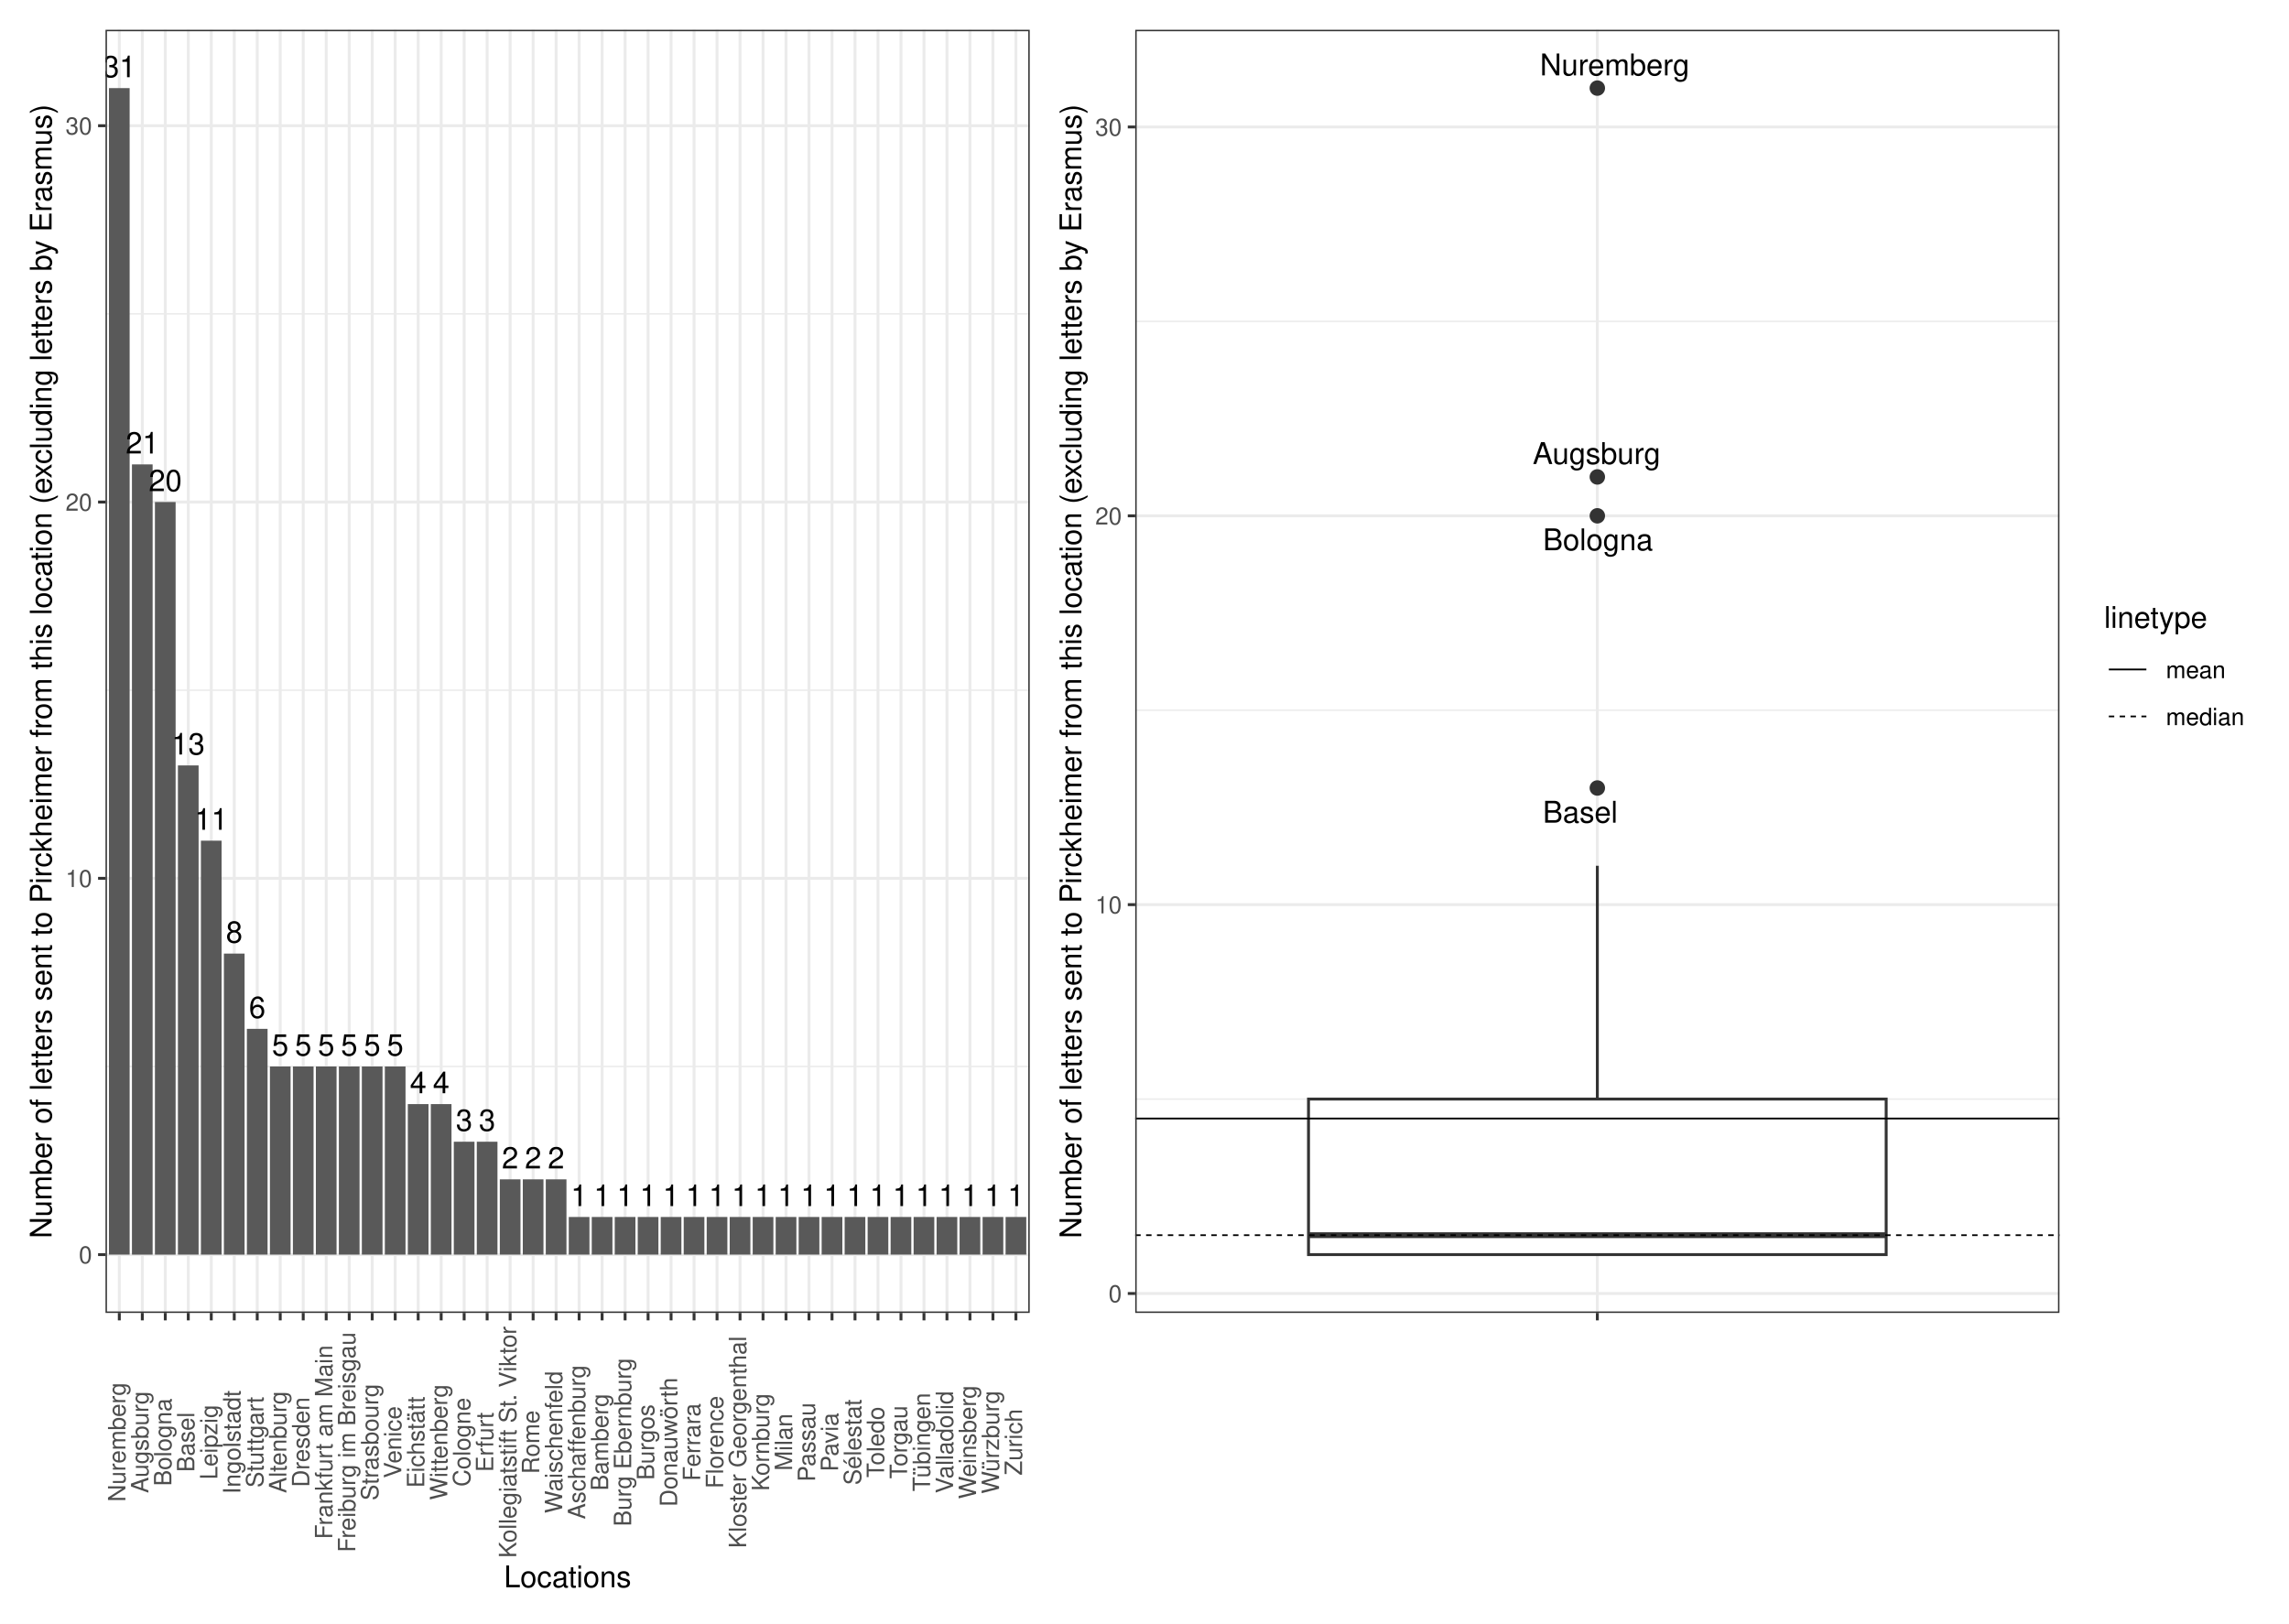
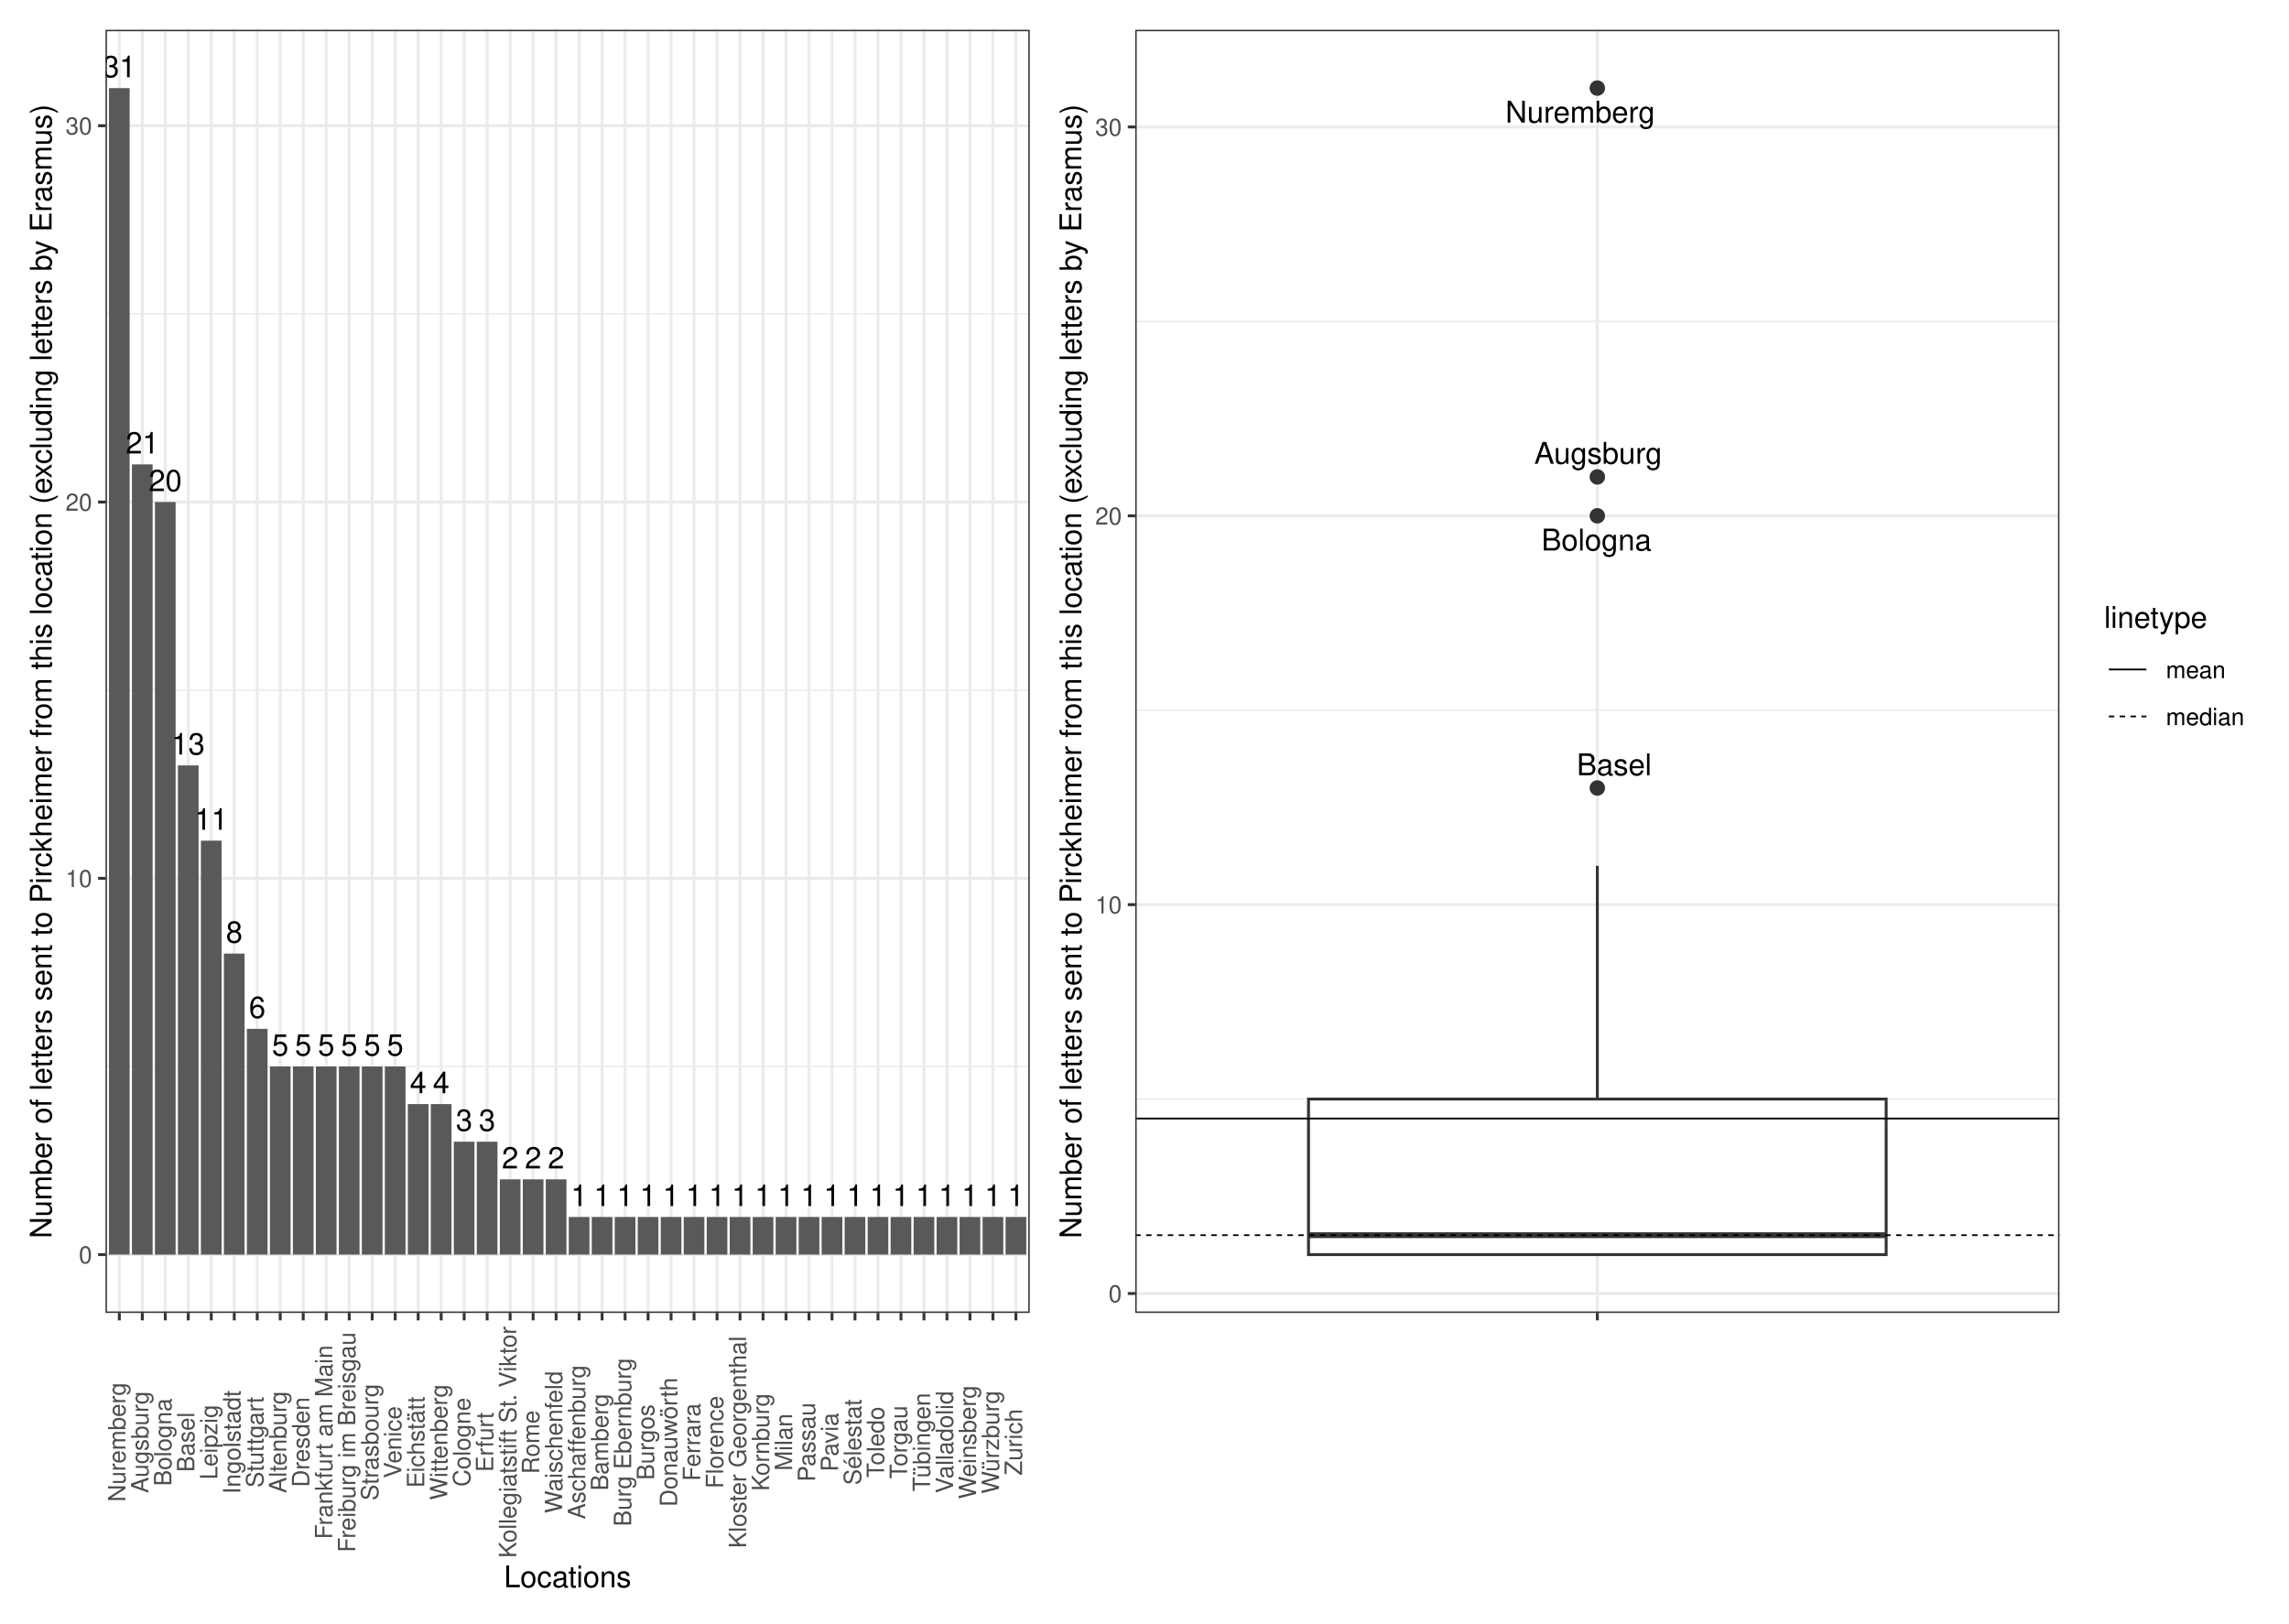
<svg xmlns="http://www.w3.org/2000/svg" width="842.40pt" height="597.60pt" viewBox="0 0 842.40 597.60">
  <g class="svglite">
    <defs>
      <style type="text/css">
    .svglite line, .svglite polyline, .svglite polygon, .svglite path, .svglite rect, .svglite circle {
      fill: none;
      stroke: #000000;
      stroke-linecap: round;
      stroke-linejoin: round;
      stroke-miterlimit: 10.00;
    }
    .svglite text {
      white-space: pre;
    }
    .svglite g.glyphgroup path {
      fill: inherit;
      stroke: none;
    }
  </style>
    </defs>
    <rect width="100%" height="100%" style="stroke: none; fill: #FFFFFF;" />
    <defs>
      <clipPath id="cpMC4wMHw4NDIuNDB8MC4wMHw1OTcuNjA=">
        <rect x="0.00" y="0.00" width="842.40" height="597.60" />
      </clipPath>
    </defs>
    <g clip-path="url(#cpMC4wMHw4NDIuNDB8MC4wMHw1OTcuNjA=)">
      <rect x="0" y="-0" width="842.40" height="597.60" style="stroke-width: 1.07; stroke: #FFFFFF; fill: #FFFFFF;" />
    </g>
    <defs>
      <clipPath id="cpMzguODN8NzU3LjkyfDEwLjk2fDQ4My4yNw==">
        <rect x="38.83" y="10.96" width="719.09" height="472.31" />
      </clipPath>
    </defs>
    <g clip-path="url(#cpMzguODN8NzU3LjkyfDEwLjk2fDQ4My4yNw==)">
</g>
    <g clip-path="url(#cpMC4wMHw4NDIuNDB8MC4wMHw1OTcuNjA=)">
</g>
    <defs>
      <clipPath id="cpNS40OHwzODQuNDR8NS40OHw1OTIuMTI=">
        <rect x="5.48" y="5.48" width="378.96" height="586.64" />
      </clipPath>
    </defs>
    <g clip-path="url(#cpNS40OHwzODQuNDR8NS40OHw1OTIuMTI=)">
      <rect x="5.48" y="5.48" width="378.96" height="586.64" style="stroke-width: 1.07; stroke: #FFFFFF; fill: #FFFFFF;" />
    </g>
    <g clip-path="url(#cpMC4wMHw4NDIuNDB8MC4wMHw1OTcuNjA=)">
</g>
    <defs>
      <clipPath id="cpMzg0LjQ0fDgzNi45Mnw1LjQ4fDU5Mi4xMg==">
        <rect x="384.44" y="5.48" width="452.48" height="586.64" />
      </clipPath>
    </defs>
    <g clip-path="url(#cpMzg0LjQ0fDgzNi45Mnw1LjQ4fDU5Mi4xMg==)">
      <rect x="384.44" y="5.48" width="452.48" height="586.64" style="stroke-width: 1.07; stroke: #FFFFFF; fill: #FFFFFF;" />
    </g>
    <g clip-path="url(#cpMC4wMHw4NDIuNDB8MC4wMHw1OTcuNjA=)">
</g>
    <defs>
      <clipPath id="cpMzguODN8Mzc4Ljk2fDEwLjk2fDQ4My4yNw==">
        <rect x="38.83" y="10.96" width="340.13" height="472.31" />
      </clipPath>
    </defs>
    <g clip-path="url(#cpMzguODN8Mzc4Ljk2fDEwLjk2fDQ4My4yNw==)">
      <rect x="38.83" y="10.96" width="340.13" height="472.31" style="stroke-width: 1.07; stroke: none; fill: #FFFFFF;" />
      <polyline points="38.83,392.55 378.96,392.55 " style="stroke-width: 0.53; stroke: #EBEBEB; stroke-linecap: butt;" />
      <polyline points="38.83,254.04 378.96,254.04 " style="stroke-width: 0.53; stroke: #EBEBEB; stroke-linecap: butt;" />
      <polyline points="38.83,115.53 378.96,115.53 " style="stroke-width: 0.53; stroke: #EBEBEB; stroke-linecap: butt;" />
      <polyline points="38.83,461.80 378.96,461.80 " style="stroke-width: 1.07; stroke: #EBEBEB; stroke-linecap: butt;" />
      <polyline points="38.83,323.29 378.96,323.29 " style="stroke-width: 1.07; stroke: #EBEBEB; stroke-linecap: butt;" />
      <polyline points="38.83,184.79 378.96,184.79 " style="stroke-width: 1.07; stroke: #EBEBEB; stroke-linecap: butt;" />
      <polyline points="38.83,46.28 378.96,46.28 " style="stroke-width: 1.07; stroke: #EBEBEB; stroke-linecap: butt;" />
      <polyline points="43.91,483.27 43.91,10.96 " style="stroke-width: 1.07; stroke: #EBEBEB; stroke-linecap: butt;" />
      <polyline points="52.37,483.27 52.37,10.96 " style="stroke-width: 1.07; stroke: #EBEBEB; stroke-linecap: butt;" />
      <polyline points="60.83,483.27 60.83,10.96 " style="stroke-width: 1.07; stroke: #EBEBEB; stroke-linecap: butt;" />
      <polyline points="69.29,483.27 69.29,10.96 " style="stroke-width: 1.07; stroke: #EBEBEB; stroke-linecap: butt;" />
      <polyline points="77.75,483.27 77.75,10.96 " style="stroke-width: 1.07; stroke: #EBEBEB; stroke-linecap: butt;" />
      <polyline points="86.21,483.27 86.21,10.96 " style="stroke-width: 1.07; stroke: #EBEBEB; stroke-linecap: butt;" />
      <polyline points="94.67,483.27 94.67,10.96 " style="stroke-width: 1.07; stroke: #EBEBEB; stroke-linecap: butt;" />
      <polyline points="103.13,483.27 103.13,10.96 " style="stroke-width: 1.07; stroke: #EBEBEB; stroke-linecap: butt;" />
      <polyline points="111.59,483.27 111.59,10.96 " style="stroke-width: 1.07; stroke: #EBEBEB; stroke-linecap: butt;" />
      <polyline points="120.05,483.27 120.05,10.96 " style="stroke-width: 1.07; stroke: #EBEBEB; stroke-linecap: butt;" />
      <polyline points="128.52,483.27 128.52,10.96 " style="stroke-width: 1.07; stroke: #EBEBEB; stroke-linecap: butt;" />
      <polyline points="136.98,483.27 136.98,10.96 " style="stroke-width: 1.07; stroke: #EBEBEB; stroke-linecap: butt;" />
      <polyline points="145.44,483.27 145.44,10.96 " style="stroke-width: 1.07; stroke: #EBEBEB; stroke-linecap: butt;" />
      <polyline points="153.90,483.27 153.90,10.96 " style="stroke-width: 1.07; stroke: #EBEBEB; stroke-linecap: butt;" />
      <polyline points="162.36,483.27 162.36,10.96 " style="stroke-width: 1.07; stroke: #EBEBEB; stroke-linecap: butt;" />
      <polyline points="170.82,483.27 170.82,10.96 " style="stroke-width: 1.07; stroke: #EBEBEB; stroke-linecap: butt;" />
      <polyline points="179.28,483.27 179.28,10.96 " style="stroke-width: 1.07; stroke: #EBEBEB; stroke-linecap: butt;" />
      <polyline points="187.74,483.27 187.74,10.96 " style="stroke-width: 1.07; stroke: #EBEBEB; stroke-linecap: butt;" />
      <polyline points="196.20,483.27 196.20,10.96 " style="stroke-width: 1.07; stroke: #EBEBEB; stroke-linecap: butt;" />
      <polyline points="204.66,483.27 204.66,10.96 " style="stroke-width: 1.07; stroke: #EBEBEB; stroke-linecap: butt;" />
      <polyline points="213.13,483.27 213.13,10.96 " style="stroke-width: 1.07; stroke: #EBEBEB; stroke-linecap: butt;" />
      <polyline points="221.59,483.27 221.59,10.96 " style="stroke-width: 1.07; stroke: #EBEBEB; stroke-linecap: butt;" />
      <polyline points="230.05,483.27 230.05,10.96 " style="stroke-width: 1.07; stroke: #EBEBEB; stroke-linecap: butt;" />
      <polyline points="238.51,483.27 238.51,10.96 " style="stroke-width: 1.07; stroke: #EBEBEB; stroke-linecap: butt;" />
      <polyline points="246.97,483.27 246.97,10.96 " style="stroke-width: 1.07; stroke: #EBEBEB; stroke-linecap: butt;" />
      <polyline points="255.43,483.27 255.43,10.96 " style="stroke-width: 1.07; stroke: #EBEBEB; stroke-linecap: butt;" />
      <polyline points="263.89,483.27 263.89,10.96 " style="stroke-width: 1.07; stroke: #EBEBEB; stroke-linecap: butt;" />
      <polyline points="272.35,483.27 272.35,10.96 " style="stroke-width: 1.07; stroke: #EBEBEB; stroke-linecap: butt;" />
      <polyline points="280.81,483.27 280.81,10.96 " style="stroke-width: 1.07; stroke: #EBEBEB; stroke-linecap: butt;" />
      <polyline points="289.27,483.27 289.27,10.96 " style="stroke-width: 1.07; stroke: #EBEBEB; stroke-linecap: butt;" />
      <polyline points="297.73,483.27 297.73,10.96 " style="stroke-width: 1.07; stroke: #EBEBEB; stroke-linecap: butt;" />
      <polyline points="306.20,483.27 306.20,10.96 " style="stroke-width: 1.07; stroke: #EBEBEB; stroke-linecap: butt;" />
      <polyline points="314.66,483.27 314.66,10.96 " style="stroke-width: 1.07; stroke: #EBEBEB; stroke-linecap: butt;" />
      <polyline points="323.12,483.27 323.12,10.96 " style="stroke-width: 1.07; stroke: #EBEBEB; stroke-linecap: butt;" />
      <polyline points="331.58,483.27 331.58,10.96 " style="stroke-width: 1.07; stroke: #EBEBEB; stroke-linecap: butt;" />
      <polyline points="340.04,483.27 340.04,10.96 " style="stroke-width: 1.07; stroke: #EBEBEB; stroke-linecap: butt;" />
      <polyline points="348.50,483.27 348.50,10.96 " style="stroke-width: 1.07; stroke: #EBEBEB; stroke-linecap: butt;" />
      <polyline points="356.96,483.27 356.96,10.96 " style="stroke-width: 1.07; stroke: #EBEBEB; stroke-linecap: butt;" />
      <polyline points="365.42,483.27 365.42,10.96 " style="stroke-width: 1.07; stroke: #EBEBEB; stroke-linecap: butt;" />
      <polyline points="373.88,483.27 373.88,10.96 " style="stroke-width: 1.07; stroke: #EBEBEB; stroke-linecap: butt;" />
      <rect x="40.10" y="32.43" width="7.61" height="429.37" style="stroke-width: 1.07; stroke: none; stroke-linecap: butt; stroke-linejoin: miter; fill: #595959;" />
      <rect x="48.56" y="170.94" width="7.61" height="290.87" style="stroke-width: 1.07; stroke: none; stroke-linecap: butt; stroke-linejoin: miter; fill: #595959;" />
      <rect x="57.02" y="184.79" width="7.61" height="277.02" style="stroke-width: 1.07; stroke: none; stroke-linecap: butt; stroke-linejoin: miter; fill: #595959;" />
      <rect x="65.48" y="281.74" width="7.61" height="180.06" style="stroke-width: 1.07; stroke: none; stroke-linecap: butt; stroke-linejoin: miter; fill: #595959;" />
      <rect x="73.94" y="309.44" width="7.61" height="152.36" style="stroke-width: 1.07; stroke: none; stroke-linecap: butt; stroke-linejoin: miter; fill: #595959;" />
      <rect x="82.40" y="351.00" width="7.61" height="110.81" style="stroke-width: 1.07; stroke: none; stroke-linecap: butt; stroke-linejoin: miter; fill: #595959;" />
      <rect x="90.86" y="378.70" width="7.61" height="83.10" style="stroke-width: 1.07; stroke: none; stroke-linecap: butt; stroke-linejoin: miter; fill: #595959;" />
      <rect x="124.71" y="392.55" width="7.61" height="69.25" style="stroke-width: 1.07; stroke: none; stroke-linecap: butt; stroke-linejoin: miter; fill: #595959;" />
      <rect x="141.63" y="392.55" width="7.61" height="69.25" style="stroke-width: 1.07; stroke: none; stroke-linecap: butt; stroke-linejoin: miter; fill: #595959;" />
      <rect x="116.25" y="392.55" width="7.61" height="69.25" style="stroke-width: 1.07; stroke: none; stroke-linecap: butt; stroke-linejoin: miter; fill: #595959;" />
      <rect x="99.33" y="392.55" width="7.61" height="69.25" style="stroke-width: 1.07; stroke: none; stroke-linecap: butt; stroke-linejoin: miter; fill: #595959;" />
      <rect x="133.17" y="392.55" width="7.61" height="69.25" style="stroke-width: 1.07; stroke: none; stroke-linecap: butt; stroke-linejoin: miter; fill: #595959;" />
      <rect x="107.79" y="392.55" width="7.61" height="69.25" style="stroke-width: 1.07; stroke: none; stroke-linecap: butt; stroke-linejoin: miter; fill: #595959;" />
      <rect x="150.09" y="406.40" width="7.61" height="55.40" style="stroke-width: 1.07; stroke: none; stroke-linecap: butt; stroke-linejoin: miter; fill: #595959;" />
      <rect x="158.55" y="406.40" width="7.61" height="55.40" style="stroke-width: 1.07; stroke: none; stroke-linecap: butt; stroke-linejoin: miter; fill: #595959;" />
      <rect x="175.47" y="420.25" width="7.61" height="41.55" style="stroke-width: 1.07; stroke: none; stroke-linecap: butt; stroke-linejoin: miter; fill: #595959;" />
      <rect x="167.01" y="420.25" width="7.61" height="41.55" style="stroke-width: 1.07; stroke: none; stroke-linecap: butt; stroke-linejoin: miter; fill: #595959;" />
      <rect x="183.94" y="434.10" width="7.61" height="27.70" style="stroke-width: 1.07; stroke: none; stroke-linecap: butt; stroke-linejoin: miter; fill: #595959;" />
      <rect x="192.40" y="434.10" width="7.61" height="27.70" style="stroke-width: 1.07; stroke: none; stroke-linecap: butt; stroke-linejoin: miter; fill: #595959;" />
      <rect x="200.86" y="434.10" width="7.61" height="27.70" style="stroke-width: 1.07; stroke: none; stroke-linecap: butt; stroke-linejoin: miter; fill: #595959;" />
      <rect x="285.47" y="447.95" width="7.61" height="13.85" style="stroke-width: 1.07; stroke: none; stroke-linecap: butt; stroke-linejoin: miter; fill: #595959;" />
      <rect x="293.93" y="447.95" width="7.61" height="13.85" style="stroke-width: 1.07; stroke: none; stroke-linecap: butt; stroke-linejoin: miter; fill: #595959;" />
      <rect x="370.08" y="447.95" width="7.61" height="13.85" style="stroke-width: 1.07; stroke: none; stroke-linecap: butt; stroke-linejoin: miter; fill: #595959;" />
      <rect x="226.24" y="447.95" width="7.61" height="13.85" style="stroke-width: 1.07; stroke: none; stroke-linecap: butt; stroke-linejoin: miter; fill: #595959;" />
      <rect x="319.31" y="447.95" width="7.61" height="13.85" style="stroke-width: 1.07; stroke: none; stroke-linecap: butt; stroke-linejoin: miter; fill: #595959;" />
      <rect x="361.62" y="447.95" width="7.61" height="13.85" style="stroke-width: 1.07; stroke: none; stroke-linecap: butt; stroke-linejoin: miter; fill: #595959;" />
      <rect x="302.39" y="447.95" width="7.61" height="13.85" style="stroke-width: 1.07; stroke: none; stroke-linecap: butt; stroke-linejoin: miter; fill: #595959;" />
      <rect x="217.78" y="447.95" width="7.61" height="13.85" style="stroke-width: 1.07; stroke: none; stroke-linecap: butt; stroke-linejoin: miter; fill: #595959;" />
      <rect x="277.01" y="447.95" width="7.61" height="13.85" style="stroke-width: 1.07; stroke: none; stroke-linecap: butt; stroke-linejoin: miter; fill: #595959;" />
      <rect x="353.15" y="447.95" width="7.61" height="13.85" style="stroke-width: 1.07; stroke: none; stroke-linecap: butt; stroke-linejoin: miter; fill: #595959;" />
      <rect x="209.32" y="447.95" width="7.61" height="13.85" style="stroke-width: 1.07; stroke: none; stroke-linecap: butt; stroke-linejoin: miter; fill: #595959;" />
      <rect x="260.08" y="447.95" width="7.61" height="13.85" style="stroke-width: 1.07; stroke: none; stroke-linecap: butt; stroke-linejoin: miter; fill: #595959;" />
      <rect x="336.23" y="447.95" width="7.61" height="13.85" style="stroke-width: 1.07; stroke: none; stroke-linecap: butt; stroke-linejoin: miter; fill: #595959;" />
      <rect x="327.77" y="447.95" width="7.61" height="13.85" style="stroke-width: 1.07; stroke: none; stroke-linecap: butt; stroke-linejoin: miter; fill: #595959;" />
      <rect x="268.54" y="447.95" width="7.61" height="13.85" style="stroke-width: 1.07; stroke: none; stroke-linecap: butt; stroke-linejoin: miter; fill: #595959;" />
      <rect x="251.62" y="447.95" width="7.61" height="13.85" style="stroke-width: 1.07; stroke: none; stroke-linecap: butt; stroke-linejoin: miter; fill: #595959;" />
      <rect x="310.85" y="447.95" width="7.61" height="13.85" style="stroke-width: 1.07; stroke: none; stroke-linecap: butt; stroke-linejoin: miter; fill: #595959;" />
      <rect x="234.70" y="447.95" width="7.61" height="13.85" style="stroke-width: 1.07; stroke: none; stroke-linecap: butt; stroke-linejoin: miter; fill: #595959;" />
      <rect x="243.16" y="447.95" width="7.61" height="13.85" style="stroke-width: 1.07; stroke: none; stroke-linecap: butt; stroke-linejoin: miter; fill: #595959;" />
      <rect x="344.69" y="447.95" width="7.61" height="13.85" style="stroke-width: 1.07; stroke: none; stroke-linecap: butt; stroke-linejoin: miter; fill: #595959;" />
      <text x="43.91" y="28.42" text-anchor="middle" style="font-size: 11.00px; font-family: &quot;Nimbus Sans&quot;;" textLength="12.22px" lengthAdjust="spacingAndGlyphs">31</text>
      <text x="52.37" y="166.92" text-anchor="middle" style="font-size: 11.00px; font-family: &quot;Nimbus Sans&quot;;" textLength="12.22px" lengthAdjust="spacingAndGlyphs">21</text>
      <text x="60.83" y="180.78" text-anchor="middle" style="font-size: 11.00px; font-family: &quot;Nimbus Sans&quot;;" textLength="12.22px" lengthAdjust="spacingAndGlyphs">20</text>
      <text x="69.29" y="277.73" text-anchor="middle" style="font-size: 11.00px; font-family: &quot;Nimbus Sans&quot;;" textLength="12.22px" lengthAdjust="spacingAndGlyphs">13</text>
      <text x="77.75" y="305.43" text-anchor="middle" style="font-size: 11.00px; font-family: &quot;Nimbus Sans&quot;;" textLength="12.22px" lengthAdjust="spacingAndGlyphs">11</text>
      <text x="86.21" y="346.98" text-anchor="middle" style="font-size: 11.00px; font-family: &quot;Nimbus Sans&quot;;" textLength="6.11px" lengthAdjust="spacingAndGlyphs">8</text>
      <text x="94.67" y="374.69" text-anchor="middle" style="font-size: 11.00px; font-family: &quot;Nimbus Sans&quot;;" textLength="6.11px" lengthAdjust="spacingAndGlyphs">6</text>
      <text x="128.52" y="388.54" text-anchor="middle" style="font-size: 11.00px; font-family: &quot;Nimbus Sans&quot;;" textLength="6.11px" lengthAdjust="spacingAndGlyphs">5</text>
      <text x="145.44" y="388.54" text-anchor="middle" style="font-size: 11.00px; font-family: &quot;Nimbus Sans&quot;;" textLength="6.11px" lengthAdjust="spacingAndGlyphs">5</text>
      <text x="120.05" y="388.54" text-anchor="middle" style="font-size: 11.00px; font-family: &quot;Nimbus Sans&quot;;" textLength="6.11px" lengthAdjust="spacingAndGlyphs">5</text>
      <text x="103.13" y="388.54" text-anchor="middle" style="font-size: 11.00px; font-family: &quot;Nimbus Sans&quot;;" textLength="6.11px" lengthAdjust="spacingAndGlyphs">5</text>
      <text x="136.98" y="388.54" text-anchor="middle" style="font-size: 11.00px; font-family: &quot;Nimbus Sans&quot;;" textLength="6.11px" lengthAdjust="spacingAndGlyphs">5</text>
      <text x="111.59" y="388.54" text-anchor="middle" style="font-size: 11.00px; font-family: &quot;Nimbus Sans&quot;;" textLength="6.11px" lengthAdjust="spacingAndGlyphs">5</text>
      <text x="153.90" y="402.39" text-anchor="middle" style="font-size: 11.00px; font-family: &quot;Nimbus Sans&quot;;" textLength="6.11px" lengthAdjust="spacingAndGlyphs">4</text>
      <text x="162.36" y="402.39" text-anchor="middle" style="font-size: 11.00px; font-family: &quot;Nimbus Sans&quot;;" textLength="6.11px" lengthAdjust="spacingAndGlyphs">4</text>
      <text x="179.28" y="416.24" text-anchor="middle" style="font-size: 11.00px; font-family: &quot;Nimbus Sans&quot;;" textLength="6.11px" lengthAdjust="spacingAndGlyphs">3</text>
      <text x="170.82" y="416.24" text-anchor="middle" style="font-size: 11.00px; font-family: &quot;Nimbus Sans&quot;;" textLength="6.11px" lengthAdjust="spacingAndGlyphs">3</text>
      <text x="187.74" y="430.09" text-anchor="middle" style="font-size: 11.00px; font-family: &quot;Nimbus Sans&quot;;" textLength="6.11px" lengthAdjust="spacingAndGlyphs">2</text>
      <text x="196.20" y="430.09" text-anchor="middle" style="font-size: 11.00px; font-family: &quot;Nimbus Sans&quot;;" textLength="6.11px" lengthAdjust="spacingAndGlyphs">2</text>
      <text x="204.66" y="430.09" text-anchor="middle" style="font-size: 11.00px; font-family: &quot;Nimbus Sans&quot;;" textLength="6.11px" lengthAdjust="spacingAndGlyphs">2</text>
      <text x="289.27" y="443.94" text-anchor="middle" style="font-size: 11.00px; font-family: &quot;Nimbus Sans&quot;;" textLength="6.11px" lengthAdjust="spacingAndGlyphs">1</text>
      <text x="297.73" y="443.94" text-anchor="middle" style="font-size: 11.00px; font-family: &quot;Nimbus Sans&quot;;" textLength="6.11px" lengthAdjust="spacingAndGlyphs">1</text>
      <text x="373.88" y="443.94" text-anchor="middle" style="font-size: 11.00px; font-family: &quot;Nimbus Sans&quot;;" textLength="6.11px" lengthAdjust="spacingAndGlyphs">1</text>
      <text x="230.05" y="443.94" text-anchor="middle" style="font-size: 11.00px; font-family: &quot;Nimbus Sans&quot;;" textLength="6.11px" lengthAdjust="spacingAndGlyphs">1</text>
      <text x="323.12" y="443.94" text-anchor="middle" style="font-size: 11.00px; font-family: &quot;Nimbus Sans&quot;;" textLength="6.11px" lengthAdjust="spacingAndGlyphs">1</text>
      <text x="365.42" y="443.94" text-anchor="middle" style="font-size: 11.00px; font-family: &quot;Nimbus Sans&quot;;" textLength="6.11px" lengthAdjust="spacingAndGlyphs">1</text>
      <text x="306.20" y="443.94" text-anchor="middle" style="font-size: 11.00px; font-family: &quot;Nimbus Sans&quot;;" textLength="6.11px" lengthAdjust="spacingAndGlyphs">1</text>
      <text x="221.59" y="443.94" text-anchor="middle" style="font-size: 11.00px; font-family: &quot;Nimbus Sans&quot;;" textLength="6.11px" lengthAdjust="spacingAndGlyphs">1</text>
      <text x="280.81" y="443.94" text-anchor="middle" style="font-size: 11.00px; font-family: &quot;Nimbus Sans&quot;;" textLength="6.11px" lengthAdjust="spacingAndGlyphs">1</text>
      <text x="356.96" y="443.94" text-anchor="middle" style="font-size: 11.00px; font-family: &quot;Nimbus Sans&quot;;" textLength="6.11px" lengthAdjust="spacingAndGlyphs">1</text>
      <text x="213.13" y="443.94" text-anchor="middle" style="font-size: 11.00px; font-family: &quot;Nimbus Sans&quot;;" textLength="6.11px" lengthAdjust="spacingAndGlyphs">1</text>
      <text x="263.89" y="443.94" text-anchor="middle" style="font-size: 11.00px; font-family: &quot;Nimbus Sans&quot;;" textLength="6.11px" lengthAdjust="spacingAndGlyphs">1</text>
      <text x="340.04" y="443.94" text-anchor="middle" style="font-size: 11.00px; font-family: &quot;Nimbus Sans&quot;;" textLength="6.11px" lengthAdjust="spacingAndGlyphs">1</text>
      <text x="331.58" y="443.94" text-anchor="middle" style="font-size: 11.00px; font-family: &quot;Nimbus Sans&quot;;" textLength="6.11px" lengthAdjust="spacingAndGlyphs">1</text>
      <text x="272.35" y="443.94" text-anchor="middle" style="font-size: 11.00px; font-family: &quot;Nimbus Sans&quot;;" textLength="6.11px" lengthAdjust="spacingAndGlyphs">1</text>
      <text x="255.43" y="443.94" text-anchor="middle" style="font-size: 11.00px; font-family: &quot;Nimbus Sans&quot;;" textLength="6.11px" lengthAdjust="spacingAndGlyphs">1</text>
      <text x="314.66" y="443.94" text-anchor="middle" style="font-size: 11.00px; font-family: &quot;Nimbus Sans&quot;;" textLength="6.11px" lengthAdjust="spacingAndGlyphs">1</text>
      <text x="238.51" y="443.94" text-anchor="middle" style="font-size: 11.00px; font-family: &quot;Nimbus Sans&quot;;" textLength="6.11px" lengthAdjust="spacingAndGlyphs">1</text>
      <text x="246.97" y="443.94" text-anchor="middle" style="font-size: 11.00px; font-family: &quot;Nimbus Sans&quot;;" textLength="6.11px" lengthAdjust="spacingAndGlyphs">1</text>
      <text x="348.50" y="443.94" text-anchor="middle" style="font-size: 11.00px; font-family: &quot;Nimbus Sans&quot;;" textLength="6.11px" lengthAdjust="spacingAndGlyphs">1</text>
      <rect x="38.83" y="10.96" width="340.13" height="472.31" style="stroke-width: 1.07; stroke: #333333;" />
    </g>
    <g clip-path="url(#cpMC4wMHw4NDIuNDB8MC4wMHw1OTcuNjA=)">
      <text x="33.90" y="465.01" text-anchor="end" style="font-size: 8.80px;fill: #4D4D4D; font-family: &quot;Nimbus Sans&quot;;" textLength="4.89px" lengthAdjust="spacingAndGlyphs">0</text>
      <text x="33.90" y="326.50" text-anchor="end" style="font-size: 8.80px;fill: #4D4D4D; font-family: &quot;Nimbus Sans&quot;;" textLength="9.78px" lengthAdjust="spacingAndGlyphs">10</text>
      <text x="33.90" y="187.99" text-anchor="end" style="font-size: 8.80px;fill: #4D4D4D; font-family: &quot;Nimbus Sans&quot;;" textLength="9.78px" lengthAdjust="spacingAndGlyphs">20</text>
      <text x="33.90" y="49.49" text-anchor="end" style="font-size: 8.80px;fill: #4D4D4D; font-family: &quot;Nimbus Sans&quot;;" textLength="9.78px" lengthAdjust="spacingAndGlyphs">30</text>
      <polyline points="36.09,461.80 38.83,461.80 " style="stroke-width: 1.07; stroke: #333333; stroke-linecap: butt;" />
      <polyline points="36.09,323.29 38.83,323.29 " style="stroke-width: 1.07; stroke: #333333; stroke-linecap: butt;" />
      <polyline points="36.09,184.79 38.83,184.79 " style="stroke-width: 1.07; stroke: #333333; stroke-linecap: butt;" />
      <polyline points="36.09,46.28 38.83,46.28 " style="stroke-width: 1.07; stroke: #333333; stroke-linecap: butt;" />
      <polyline points="43.91,486.01 43.91,483.27 " style="stroke-width: 1.07; stroke: #333333; stroke-linecap: butt;" />
      <polyline points="52.37,486.01 52.37,483.27 " style="stroke-width: 1.07; stroke: #333333; stroke-linecap: butt;" />
      <polyline points="60.83,486.01 60.83,483.27 " style="stroke-width: 1.07; stroke: #333333; stroke-linecap: butt;" />
      <polyline points="69.29,486.01 69.29,483.27 " style="stroke-width: 1.07; stroke: #333333; stroke-linecap: butt;" />
      <polyline points="77.75,486.01 77.75,483.27 " style="stroke-width: 1.07; stroke: #333333; stroke-linecap: butt;" />
      <polyline points="86.21,486.01 86.21,483.27 " style="stroke-width: 1.07; stroke: #333333; stroke-linecap: butt;" />
      <polyline points="94.67,486.01 94.67,483.27 " style="stroke-width: 1.07; stroke: #333333; stroke-linecap: butt;" />
      <polyline points="103.13,486.01 103.13,483.27 " style="stroke-width: 1.07; stroke: #333333; stroke-linecap: butt;" />
      <polyline points="111.59,486.01 111.59,483.27 " style="stroke-width: 1.07; stroke: #333333; stroke-linecap: butt;" />
      <polyline points="120.05,486.01 120.05,483.27 " style="stroke-width: 1.07; stroke: #333333; stroke-linecap: butt;" />
      <polyline points="128.52,486.01 128.52,483.27 " style="stroke-width: 1.07; stroke: #333333; stroke-linecap: butt;" />
      <polyline points="136.98,486.01 136.98,483.27 " style="stroke-width: 1.07; stroke: #333333; stroke-linecap: butt;" />
      <polyline points="145.44,486.01 145.44,483.27 " style="stroke-width: 1.07; stroke: #333333; stroke-linecap: butt;" />
      <polyline points="153.90,486.01 153.90,483.27 " style="stroke-width: 1.07; stroke: #333333; stroke-linecap: butt;" />
      <polyline points="162.36,486.01 162.36,483.27 " style="stroke-width: 1.07; stroke: #333333; stroke-linecap: butt;" />
      <polyline points="170.82,486.01 170.82,483.27 " style="stroke-width: 1.07; stroke: #333333; stroke-linecap: butt;" />
      <polyline points="179.28,486.01 179.28,483.27 " style="stroke-width: 1.07; stroke: #333333; stroke-linecap: butt;" />
      <polyline points="187.74,486.01 187.74,483.27 " style="stroke-width: 1.07; stroke: #333333; stroke-linecap: butt;" />
      <polyline points="196.20,486.01 196.20,483.27 " style="stroke-width: 1.07; stroke: #333333; stroke-linecap: butt;" />
      <polyline points="204.66,486.01 204.66,483.27 " style="stroke-width: 1.07; stroke: #333333; stroke-linecap: butt;" />
      <polyline points="213.13,486.01 213.13,483.27 " style="stroke-width: 1.07; stroke: #333333; stroke-linecap: butt;" />
      <polyline points="221.59,486.01 221.59,483.27 " style="stroke-width: 1.07; stroke: #333333; stroke-linecap: butt;" />
      <polyline points="230.05,486.01 230.05,483.27 " style="stroke-width: 1.07; stroke: #333333; stroke-linecap: butt;" />
      <polyline points="238.51,486.01 238.51,483.27 " style="stroke-width: 1.07; stroke: #333333; stroke-linecap: butt;" />
      <polyline points="246.97,486.01 246.97,483.27 " style="stroke-width: 1.07; stroke: #333333; stroke-linecap: butt;" />
      <polyline points="255.43,486.01 255.43,483.27 " style="stroke-width: 1.07; stroke: #333333; stroke-linecap: butt;" />
      <polyline points="263.89,486.01 263.89,483.27 " style="stroke-width: 1.07; stroke: #333333; stroke-linecap: butt;" />
      <polyline points="272.35,486.01 272.35,483.27 " style="stroke-width: 1.07; stroke: #333333; stroke-linecap: butt;" />
      <polyline points="280.81,486.01 280.81,483.27 " style="stroke-width: 1.07; stroke: #333333; stroke-linecap: butt;" />
      <polyline points="289.27,486.01 289.27,483.27 " style="stroke-width: 1.07; stroke: #333333; stroke-linecap: butt;" />
      <polyline points="297.73,486.01 297.73,483.27 " style="stroke-width: 1.07; stroke: #333333; stroke-linecap: butt;" />
      <polyline points="306.20,486.01 306.20,483.27 " style="stroke-width: 1.07; stroke: #333333; stroke-linecap: butt;" />
      <polyline points="314.66,486.01 314.66,483.27 " style="stroke-width: 1.07; stroke: #333333; stroke-linecap: butt;" />
      <polyline points="323.12,486.01 323.12,483.27 " style="stroke-width: 1.07; stroke: #333333; stroke-linecap: butt;" />
      <polyline points="331.58,486.01 331.58,483.27 " style="stroke-width: 1.07; stroke: #333333; stroke-linecap: butt;" />
      <polyline points="340.04,486.01 340.04,483.27 " style="stroke-width: 1.07; stroke: #333333; stroke-linecap: butt;" />
      <polyline points="348.50,486.01 348.50,483.27 " style="stroke-width: 1.07; stroke: #333333; stroke-linecap: butt;" />
      <polyline points="356.96,486.01 356.96,483.27 " style="stroke-width: 1.07; stroke: #333333; stroke-linecap: butt;" />
      <polyline points="365.42,486.01 365.42,483.27 " style="stroke-width: 1.07; stroke: #333333; stroke-linecap: butt;" />
      <polyline points="373.88,486.01 373.88,483.27 " style="stroke-width: 1.07; stroke: #333333; stroke-linecap: butt;" />
      <text transform="translate(46.15,530.84) rotate(-90)" text-anchor="middle" style="font-size: 8.80px;fill: #4D4D4D; font-family: &quot;Nimbus Sans&quot;;" textLength="43.83px" lengthAdjust="spacingAndGlyphs">Nuremberg</text>
      <text transform="translate(54.61,530.84) rotate(-90)" text-anchor="middle" style="font-size: 8.80px;fill: #4D4D4D; font-family: &quot;Nimbus Sans&quot;;" textLength="37.48px" lengthAdjust="spacingAndGlyphs">Augsburg</text>
      <text transform="translate(63.07,530.84) rotate(-90)" text-anchor="middle" style="font-size: 8.80px;fill: #4D4D4D; font-family: &quot;Nimbus Sans&quot;;" textLength="32.28px" lengthAdjust="spacingAndGlyphs">Bologna</text>
      <text transform="translate(71.53,530.84) rotate(-90)" text-anchor="middle" style="font-size: 8.80px;fill: #4D4D4D; font-family: &quot;Nimbus Sans&quot;;" textLength="21.98px" lengthAdjust="spacingAndGlyphs">Basel</text>
      <text transform="translate(80.00,530.84) rotate(-90)" text-anchor="middle" style="font-size: 8.80px;fill: #4D4D4D; font-family: &quot;Nimbus Sans&quot;;" textLength="27.52px" lengthAdjust="spacingAndGlyphs">Leipzig</text>
      <text transform="translate(88.46,530.84) rotate(-90)" text-anchor="middle" style="font-size: 8.80px;fill: #4D4D4D; font-family: &quot;Nimbus Sans&quot;;" textLength="38.11px" lengthAdjust="spacingAndGlyphs">Ingolstadt</text>
      <text transform="translate(96.92,530.84) rotate(-90)" text-anchor="middle" style="font-size: 8.80px;fill: #4D4D4D; font-family: &quot;Nimbus Sans&quot;;" textLength="33.47px" lengthAdjust="spacingAndGlyphs">Stuttgart</text>
      <text transform="translate(105.38,530.84) rotate(-90)" text-anchor="middle" style="font-size: 8.80px;fill: #4D4D4D; font-family: &quot;Nimbus Sans&quot;;" textLength="37.50px" lengthAdjust="spacingAndGlyphs">Altenburg</text>
      <text transform="translate(113.84,530.84) rotate(-90)" text-anchor="middle" style="font-size: 8.80px;fill: #4D4D4D; font-family: &quot;Nimbus Sans&quot;;" textLength="33.11px" lengthAdjust="spacingAndGlyphs">Dresden</text>
      <text transform="translate(122.30,530.84) rotate(-90)" text-anchor="middle" style="font-size: 8.80px;fill: #4D4D4D; font-family: &quot;Nimbus Sans&quot;;" textLength="71.41px" lengthAdjust="spacingAndGlyphs">Frankfurt am Main</text>
      <text transform="translate(130.76,530.84) rotate(-90)" text-anchor="middle" style="font-size: 8.80px;fill: #4D4D4D; font-family: &quot;Nimbus Sans&quot;;" textLength="81.00px" lengthAdjust="spacingAndGlyphs">Freiburg im Breisgau</text>
      <text transform="translate(139.22,530.84) rotate(-90)" text-anchor="middle" style="font-size: 8.80px;fill: #4D4D4D; font-family: &quot;Nimbus Sans&quot;;" textLength="42.89px" lengthAdjust="spacingAndGlyphs">Strasbourg</text>
      <text transform="translate(147.68,530.84) rotate(-90)" text-anchor="middle" style="font-size: 8.80px;fill: #4D4D4D; font-family: &quot;Nimbus Sans&quot;;" textLength="26.50px" lengthAdjust="spacingAndGlyphs">Venice</text>
      <text transform="translate(156.14,530.84) rotate(-90)" text-anchor="middle" style="font-size: 8.80px;fill: #4D4D4D; font-family: &quot;Nimbus Sans&quot;;" textLength="33.64px" lengthAdjust="spacingAndGlyphs">Eichstätt</text>
      <text transform="translate(164.61,530.84) rotate(-90)" text-anchor="middle" style="font-size: 8.80px;fill: #4D4D4D; font-family: &quot;Nimbus Sans&quot;;" textLength="42.55px" lengthAdjust="spacingAndGlyphs">Wittenberg</text>
      <text transform="translate(173.07,530.84) rotate(-90)" text-anchor="middle" style="font-size: 8.80px;fill: #4D4D4D; font-family: &quot;Nimbus Sans&quot;;" textLength="32.73px" lengthAdjust="spacingAndGlyphs">Cologne</text>
      <text transform="translate(181.53,530.84) rotate(-90)" text-anchor="middle" style="font-size: 8.80px;fill: #4D4D4D; font-family: &quot;Nimbus Sans&quot;;" textLength="21.95px" lengthAdjust="spacingAndGlyphs">Erfurt</text>
      <text transform="translate(189.99,530.84) rotate(-90)" text-anchor="middle" style="font-size: 8.80px;fill: #4D4D4D; font-family: &quot;Nimbus Sans&quot;;" textLength="85.28px" lengthAdjust="spacingAndGlyphs">Kollegiatstift St. Viktor</text>
      <text transform="translate(198.45,530.84) rotate(-90)" text-anchor="middle" style="font-size: 8.80px;fill: #4D4D4D; font-family: &quot;Nimbus Sans&quot;;" textLength="23.38px" lengthAdjust="spacingAndGlyphs">Rome</text>
      <text transform="translate(206.91,530.84) rotate(-90)" text-anchor="middle" style="font-size: 8.80px;fill: #4D4D4D; font-family: &quot;Nimbus Sans&quot;;" textLength="52.33px" lengthAdjust="spacingAndGlyphs">Waischenfeld</text>
      <text transform="translate(215.37,530.84) rotate(-90)" text-anchor="middle" style="font-size: 8.80px;fill: #4D4D4D; font-family: &quot;Nimbus Sans&quot;;" textLength="56.67px" lengthAdjust="spacingAndGlyphs">Aschaffenburg</text>
      <text transform="translate(223.83,530.84) rotate(-90)" text-anchor="middle" style="font-size: 8.80px;fill: #4D4D4D; font-family: &quot;Nimbus Sans&quot;;" textLength="35.66px" lengthAdjust="spacingAndGlyphs">Bamberg</text>
      <text transform="translate(232.29,530.84) rotate(-90)" text-anchor="middle" style="font-size: 8.80px;fill: #4D4D4D; font-family: &quot;Nimbus Sans&quot;;" textLength="61.91px" lengthAdjust="spacingAndGlyphs">Burg Ebernburg</text>
      <text transform="translate(240.75,530.84) rotate(-90)" text-anchor="middle" style="font-size: 8.80px;fill: #4D4D4D; font-family: &quot;Nimbus Sans&quot;;" textLength="27.83px" lengthAdjust="spacingAndGlyphs">Burgos</text>
      <text transform="translate(249.21,530.84) rotate(-90)" text-anchor="middle" style="font-size: 8.80px;fill: #4D4D4D; font-family: &quot;Nimbus Sans&quot;;" textLength="47.48px" lengthAdjust="spacingAndGlyphs">Donauwörth</text>
      <text transform="translate(257.68,530.84) rotate(-90)" text-anchor="middle" style="font-size: 8.80px;fill: #4D4D4D; font-family: &quot;Nimbus Sans&quot;;" textLength="28.53px" lengthAdjust="spacingAndGlyphs">Ferrara</text>
      <text transform="translate(266.14,530.84) rotate(-90)" text-anchor="middle" style="font-size: 8.80px;fill: #4D4D4D; font-family: &quot;Nimbus Sans&quot;;" textLength="34.08px" lengthAdjust="spacingAndGlyphs">Florence</text>
      <text transform="translate(274.60,530.84) rotate(-90)" text-anchor="middle" style="font-size: 8.80px;fill: #4D4D4D; font-family: &quot;Nimbus Sans&quot;;" textLength="77.95px" lengthAdjust="spacingAndGlyphs">Kloster Georgenthal</text>
      <text transform="translate(283.06,530.84) rotate(-90)" text-anchor="middle" style="font-size: 8.80px;fill: #4D4D4D; font-family: &quot;Nimbus Sans&quot;;" textLength="35.89px" lengthAdjust="spacingAndGlyphs">Kornburg</text>
      <text transform="translate(291.52,530.84) rotate(-90)" text-anchor="middle" style="font-size: 8.80px;fill: #4D4D4D; font-family: &quot;Nimbus Sans&quot;;" textLength="21.02px" lengthAdjust="spacingAndGlyphs">Milan</text>
      <text transform="translate(299.98,530.84) rotate(-90)" text-anchor="middle" style="font-size: 8.80px;fill: #4D4D4D; font-family: &quot;Nimbus Sans&quot;;" textLength="29.12px" lengthAdjust="spacingAndGlyphs">Passau</text>
      <text transform="translate(308.44,530.84) rotate(-90)" text-anchor="middle" style="font-size: 8.80px;fill: #4D4D4D; font-family: &quot;Nimbus Sans&quot;;" textLength="21.61px" lengthAdjust="spacingAndGlyphs">Pavia</text>
      <text transform="translate(316.90,530.84) rotate(-90)" text-anchor="middle" style="font-size: 8.80px;fill: #4D4D4D; font-family: &quot;Nimbus Sans&quot;;" textLength="31.58px" lengthAdjust="spacingAndGlyphs">Sélestat</text>
      <text transform="translate(325.36,530.84) rotate(-90)" text-anchor="middle" style="font-size: 8.80px;fill: #4D4D4D; font-family: &quot;Nimbus Sans&quot;;" textLength="26.09px" lengthAdjust="spacingAndGlyphs">Toledo</text>
      <text transform="translate(333.82,530.84) rotate(-90)" text-anchor="middle" style="font-size: 8.80px;fill: #4D4D4D; font-family: &quot;Nimbus Sans&quot;;" textLength="26.94px" lengthAdjust="spacingAndGlyphs">Torgau</text>
      <text transform="translate(342.28,530.84) rotate(-90)" text-anchor="middle" style="font-size: 8.80px;fill: #4D4D4D; font-family: &quot;Nimbus Sans&quot;;" textLength="36.27px" lengthAdjust="spacingAndGlyphs">Tübingen</text>
      <text transform="translate(350.75,530.84) rotate(-90)" text-anchor="middle" style="font-size: 8.80px;fill: #4D4D4D; font-family: &quot;Nimbus Sans&quot;;" textLength="37.62px" lengthAdjust="spacingAndGlyphs">Valladolid</text>
      <text transform="translate(359.21,530.84) rotate(-90)" text-anchor="middle" style="font-size: 8.80px;fill: #4D4D4D; font-family: &quot;Nimbus Sans&quot;;" textLength="41.75px" lengthAdjust="spacingAndGlyphs">Weinsberg</text>
      <text transform="translate(367.67,530.84) rotate(-90)" text-anchor="middle" style="font-size: 8.80px;fill: #4D4D4D; font-family: &quot;Nimbus Sans&quot;;" textLength="37.92px" lengthAdjust="spacingAndGlyphs">Würzburg</text>
      <text transform="translate(376.13,530.84) rotate(-90)" text-anchor="middle" style="font-size: 8.80px;fill: #4D4D4D; font-family: &quot;Nimbus Sans&quot;;" textLength="24.45px" lengthAdjust="spacingAndGlyphs">Zurich</text>
      <text x="208.89" y="584.24" text-anchor="middle" style="font-size: 11.00px; font-family: &quot;Nimbus Sans&quot;;" textLength="46.83px" lengthAdjust="spacingAndGlyphs">Locations</text>
      <text transform="translate(18.98,247.11) rotate(-90)" text-anchor="middle" style="font-size: 11.00px; font-family: &quot;Nimbus Sans&quot;;" textLength="417.33px" lengthAdjust="spacingAndGlyphs">Number of letters sent to Pirckheimer from this location (excluding letters by Erasmus)</text>
    </g>
    <defs>
      <clipPath id="cpNDE3Ljc5fDc1Ny45MnwxMC45Nnw0ODMuMjc=">
        <rect x="417.79" y="10.96" width="340.13" height="472.31" />
      </clipPath>
    </defs>
    <g clip-path="url(#cpNDE3Ljc5fDc1Ny45MnwxMC45Nnw0ODMuMjc=)">
      <rect x="417.79" y="10.96" width="340.13" height="472.31" style="stroke-width: 1.07; stroke: none; fill: #FFFFFF;" />
      <polyline points="417.79,404.55 757.92,404.55 " style="stroke-width: 0.53; stroke: #EBEBEB; stroke-linecap: butt;" />
      <polyline points="417.79,261.43 757.92,261.43 " style="stroke-width: 0.53; stroke: #EBEBEB; stroke-linecap: butt;" />
      <polyline points="417.79,118.30 757.92,118.30 " style="stroke-width: 0.53; stroke: #EBEBEB; stroke-linecap: butt;" />
      <polyline points="417.79,476.11 757.92,476.11 " style="stroke-width: 1.07; stroke: #EBEBEB; stroke-linecap: butt;" />
      <polyline points="417.79,332.99 757.92,332.99 " style="stroke-width: 1.07; stroke: #EBEBEB; stroke-linecap: butt;" />
      <polyline points="417.79,189.86 757.92,189.86 " style="stroke-width: 1.07; stroke: #EBEBEB; stroke-linecap: butt;" />
      <polyline points="417.79,46.74 757.92,46.74 " style="stroke-width: 1.07; stroke: #EBEBEB; stroke-linecap: butt;" />
      <polyline points="587.85,483.27 587.85,10.96 " style="stroke-width: 1.07; stroke: #EBEBEB; stroke-linecap: butt;" />
      <circle cx="587.85" cy="32.43" r="2.49" style="stroke-width: 0.71; stroke: #333333; fill: #333333;" />
      <circle cx="587.85" cy="175.55" r="2.49" style="stroke-width: 0.71; stroke: #333333; fill: #333333;" />
      <circle cx="587.85" cy="189.86" r="2.49" style="stroke-width: 0.71; stroke: #333333; fill: #333333;" />
      <circle cx="587.85" cy="290.05" r="2.49" style="stroke-width: 0.71; stroke: #333333; fill: #333333;" />
      <line x1="587.85" y1="404.55" x2="587.85" y2="318.68" style="stroke-width: 1.07; stroke: #333333; stroke-linecap: butt;" />
      <line x1="587.85" y1="461.80" x2="587.85" y2="461.80" style="stroke-width: 1.07; stroke: #333333; stroke-linecap: butt;" />
      <polygon points="481.56,404.55 481.56,461.80 694.15,461.80 694.15,404.55 481.56,404.55 " style="stroke-width: 1.07; stroke: #333333; stroke-linecap: butt; stroke-linejoin: miter; fill: #FFFFFF;" />
      <line x1="481.56" y1="454.65" x2="694.15" y2="454.65" style="stroke-width: 2.13; stroke: #333333; stroke-linecap: butt; stroke-linejoin: miter;" />
      <line x1="417.79" y1="411.71" x2="757.92" y2="411.71" style="stroke-width: 0.64; stroke-linecap: butt;" />
      <line x1="417.79" y1="454.65" x2="757.92" y2="454.65" style="stroke-width: 0.64; stroke-dasharray: 2.00,2.00; stroke-linecap: butt;" />
-       <text x="594.25" y="27.75" text-anchor="middle" style="font-size: 11.04px; font-family: &quot;Nimbus Sans&quot;;" textLength="55.05px" lengthAdjust="spacingAndGlyphs">Nuremberg</text>
-       <text x="587.60" y="170.79" text-anchor="middle" style="font-size: 11.04px; font-family: &quot;Nimbus Sans&quot;;" textLength="47.03px" lengthAdjust="spacingAndGlyphs">Augsburg</text>
-       <text x="588.08" y="202.54" text-anchor="middle" style="font-size: 11.04px; font-family: &quot;Nimbus Sans&quot;;" textLength="40.52px" lengthAdjust="spacingAndGlyphs">Bologna</text>
-       <text x="581.56" y="302.81" text-anchor="middle" style="font-size: 11.04px; font-family: &quot;Nimbus Sans&quot;;" textLength="27.56px" lengthAdjust="spacingAndGlyphs">Basel</text>
+       <text x="581.55" y="45.13" text-anchor="middle" style="font-size: 11.04px; font-family: &quot;Nimbus Sans&quot;;" textLength="55.05px" lengthAdjust="spacingAndGlyphs">Nuremberg</text>
+       <text x="588.15" y="170.71" text-anchor="middle" style="font-size: 11.04px; font-family: &quot;Nimbus Sans&quot;;" textLength="47.03px" lengthAdjust="spacingAndGlyphs">Augsburg</text>
+       <text x="587.53" y="202.63" text-anchor="middle" style="font-size: 11.04px; font-family: &quot;Nimbus Sans&quot;;" textLength="40.52px" lengthAdjust="spacingAndGlyphs">Bologna</text>
+       <text x="594.05" y="285.36" text-anchor="middle" style="font-size: 11.04px; font-family: &quot;Nimbus Sans&quot;;" textLength="27.56px" lengthAdjust="spacingAndGlyphs">Basel</text>
      <rect x="417.79" y="10.96" width="340.13" height="472.31" style="stroke-width: 1.07; stroke: #333333;" />
    </g>
    <g clip-path="url(#cpMC4wMHw4NDIuNDB8MC4wMHw1OTcuNjA=)">
      <text x="412.86" y="479.32" text-anchor="end" style="font-size: 8.80px;fill: #4D4D4D; font-family: &quot;Nimbus Sans&quot;;" textLength="4.89px" lengthAdjust="spacingAndGlyphs">0</text>
      <text x="412.86" y="336.20" text-anchor="end" style="font-size: 8.80px;fill: #4D4D4D; font-family: &quot;Nimbus Sans&quot;;" textLength="9.78px" lengthAdjust="spacingAndGlyphs">10</text>
      <text x="412.86" y="193.07" text-anchor="end" style="font-size: 8.80px;fill: #4D4D4D; font-family: &quot;Nimbus Sans&quot;;" textLength="9.78px" lengthAdjust="spacingAndGlyphs">20</text>
      <text x="412.86" y="49.95" text-anchor="end" style="font-size: 8.80px;fill: #4D4D4D; font-family: &quot;Nimbus Sans&quot;;" textLength="9.78px" lengthAdjust="spacingAndGlyphs">30</text>
      <polyline points="415.05,476.11 417.79,476.11 " style="stroke-width: 1.07; stroke: #333333; stroke-linecap: butt;" />
      <polyline points="415.05,332.99 417.79,332.99 " style="stroke-width: 1.07; stroke: #333333; stroke-linecap: butt;" />
      <polyline points="415.05,189.86 417.79,189.86 " style="stroke-width: 1.07; stroke: #333333; stroke-linecap: butt;" />
      <polyline points="415.05,46.74 417.79,46.74 " style="stroke-width: 1.07; stroke: #333333; stroke-linecap: butt;" />
      <polyline points="587.85,486.01 587.85,483.27 " style="stroke-width: 1.07; stroke: #333333; stroke-linecap: butt;" />
      <text x="587.85" y="494.62" text-anchor="middle" style="font-size: 8.80px;fill: #4D4D4D; font-family: &quot;Nimbus Sans&quot;;" textLength="2.45px" lengthAdjust="spacingAndGlyphs"> </text>
      <text transform="translate(397.94,247.11) rotate(-90)" text-anchor="middle" style="font-size: 11.00px; font-family: &quot;Nimbus Sans&quot;;" textLength="417.33px" lengthAdjust="spacingAndGlyphs">Number of letters sent to Pirckheimer from this location (excluding letters by Erasmus)</text>
      <rect x="768.88" y="216.41" width="62.56" height="61.42" style="stroke-width: 1.07; stroke: none; fill: #FFFFFF;" />
      <text x="774.36" y="231.11" style="font-size: 11.00px; font-family: &quot;Nimbus Sans&quot;;" textLength="37.95px" lengthAdjust="spacingAndGlyphs">linetype</text>
      <rect x="774.36" y="237.78" width="17.28" height="17.28" style="stroke-width: 1.07; stroke: none; fill: #FFFFFF;" />
      <line x1="776.09" y1="246.42" x2="789.91" y2="246.42" style="stroke-width: 0.64; stroke-linecap: butt;" />
      <rect x="774.36" y="255.06" width="17.28" height="17.28" style="stroke-width: 1.07; stroke: none; fill: #FFFFFF;" />
      <line x1="776.09" y1="263.70" x2="789.91" y2="263.70" style="stroke-width: 0.64; stroke-dasharray: 2.00,2.00; stroke-linecap: butt;" />
      <text x="797.12" y="249.63" style="font-size: 8.80px; font-family: &quot;Nimbus Sans&quot;;" textLength="21.94px" lengthAdjust="spacingAndGlyphs">mean</text>
      <text x="797.12" y="266.91" style="font-size: 8.80px; font-family: &quot;Nimbus Sans&quot;;" textLength="28.84px" lengthAdjust="spacingAndGlyphs">median</text>
    </g>
  </g>
</svg>
